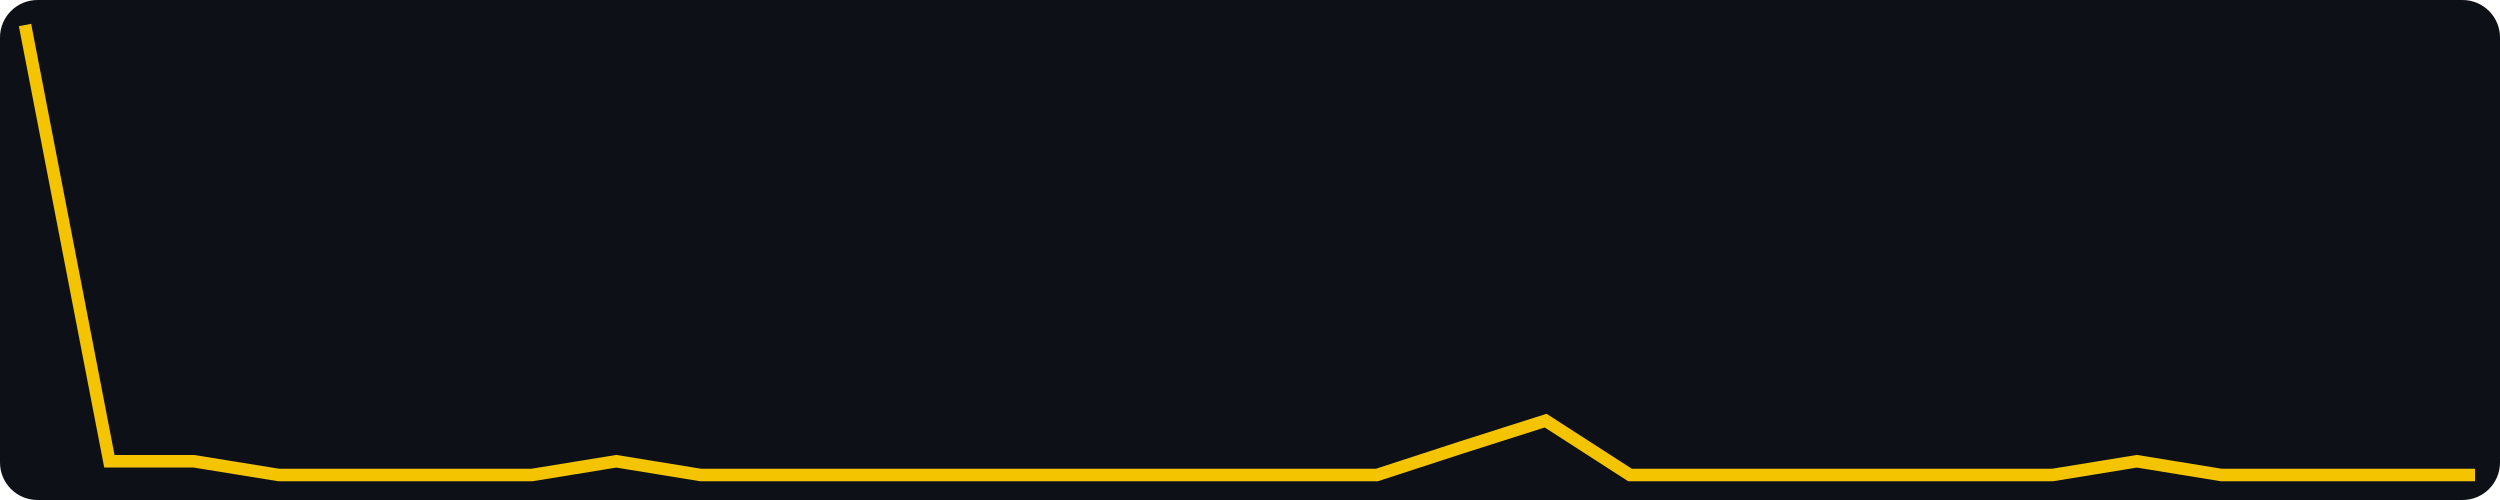
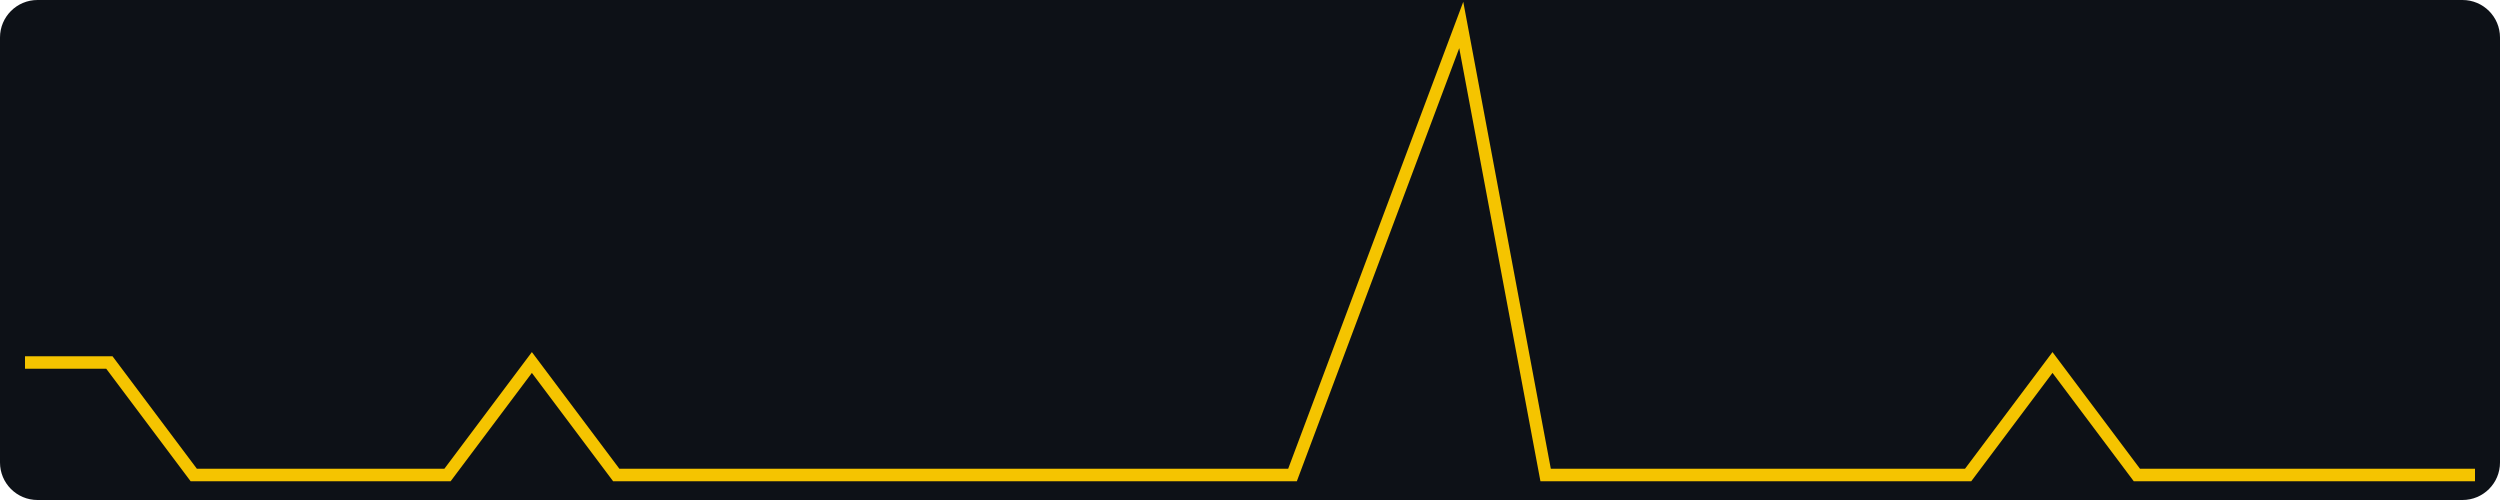
- <svg xmlns="http://www.w3.org/2000/svg" width="400" height="80" viewBox="0 0 400 80" role="img" aria-label="views, last 30 days, max 33">
+ <svg xmlns="http://www.w3.org/2000/svg" width="400" height="80" viewBox="0 0 400 80" role="img" aria-label="views, last 30 days, max 4">
  <rect width="400" height="80" fill="#0d1117" rx="6" />
-   <polyline fill="none" stroke="#f5c400" stroke-width="2" points="4.0,4.0 17.5,73.8 31.0,73.8 44.6,76.0 58.1,76.0 71.6,76.0 85.1,76.0 98.6,73.8 112.1,76.0 125.7,76.0 139.2,76.0 152.7,76.0 166.2,76.0 179.7,76.0 193.2,76.0 206.8,76.0 220.3,76.0 233.8,71.6 247.3,67.3 260.8,76.0 274.3,76.0 287.9,76.0 301.4,76.0 314.9,76.0 328.4,76.0 341.9,73.8 355.4,76.0 369.0,76.0 382.5,76.0 396.0,76.0" />
+   <polyline fill="none" stroke="#f5c400" stroke-width="2" points="4.0,58.0 17.5,58.0 31.0,76.0 44.6,76.0 58.1,76.0 71.6,76.0 85.1,58.0 98.6,76.0 112.1,76.0 125.7,76.0 139.2,76.0 152.7,76.0 166.2,76.0 179.7,76.0 193.2,76.0 206.8,76.0 220.3,40.0 233.8,4.0 247.3,76.0 260.8,76.0 274.3,76.0 287.9,76.0 301.4,76.0 314.9,76.0 328.4,58.0 341.9,76.0 355.4,76.0 369.0,76.0 382.5,76.0 396.0,76.0" />
</svg>
